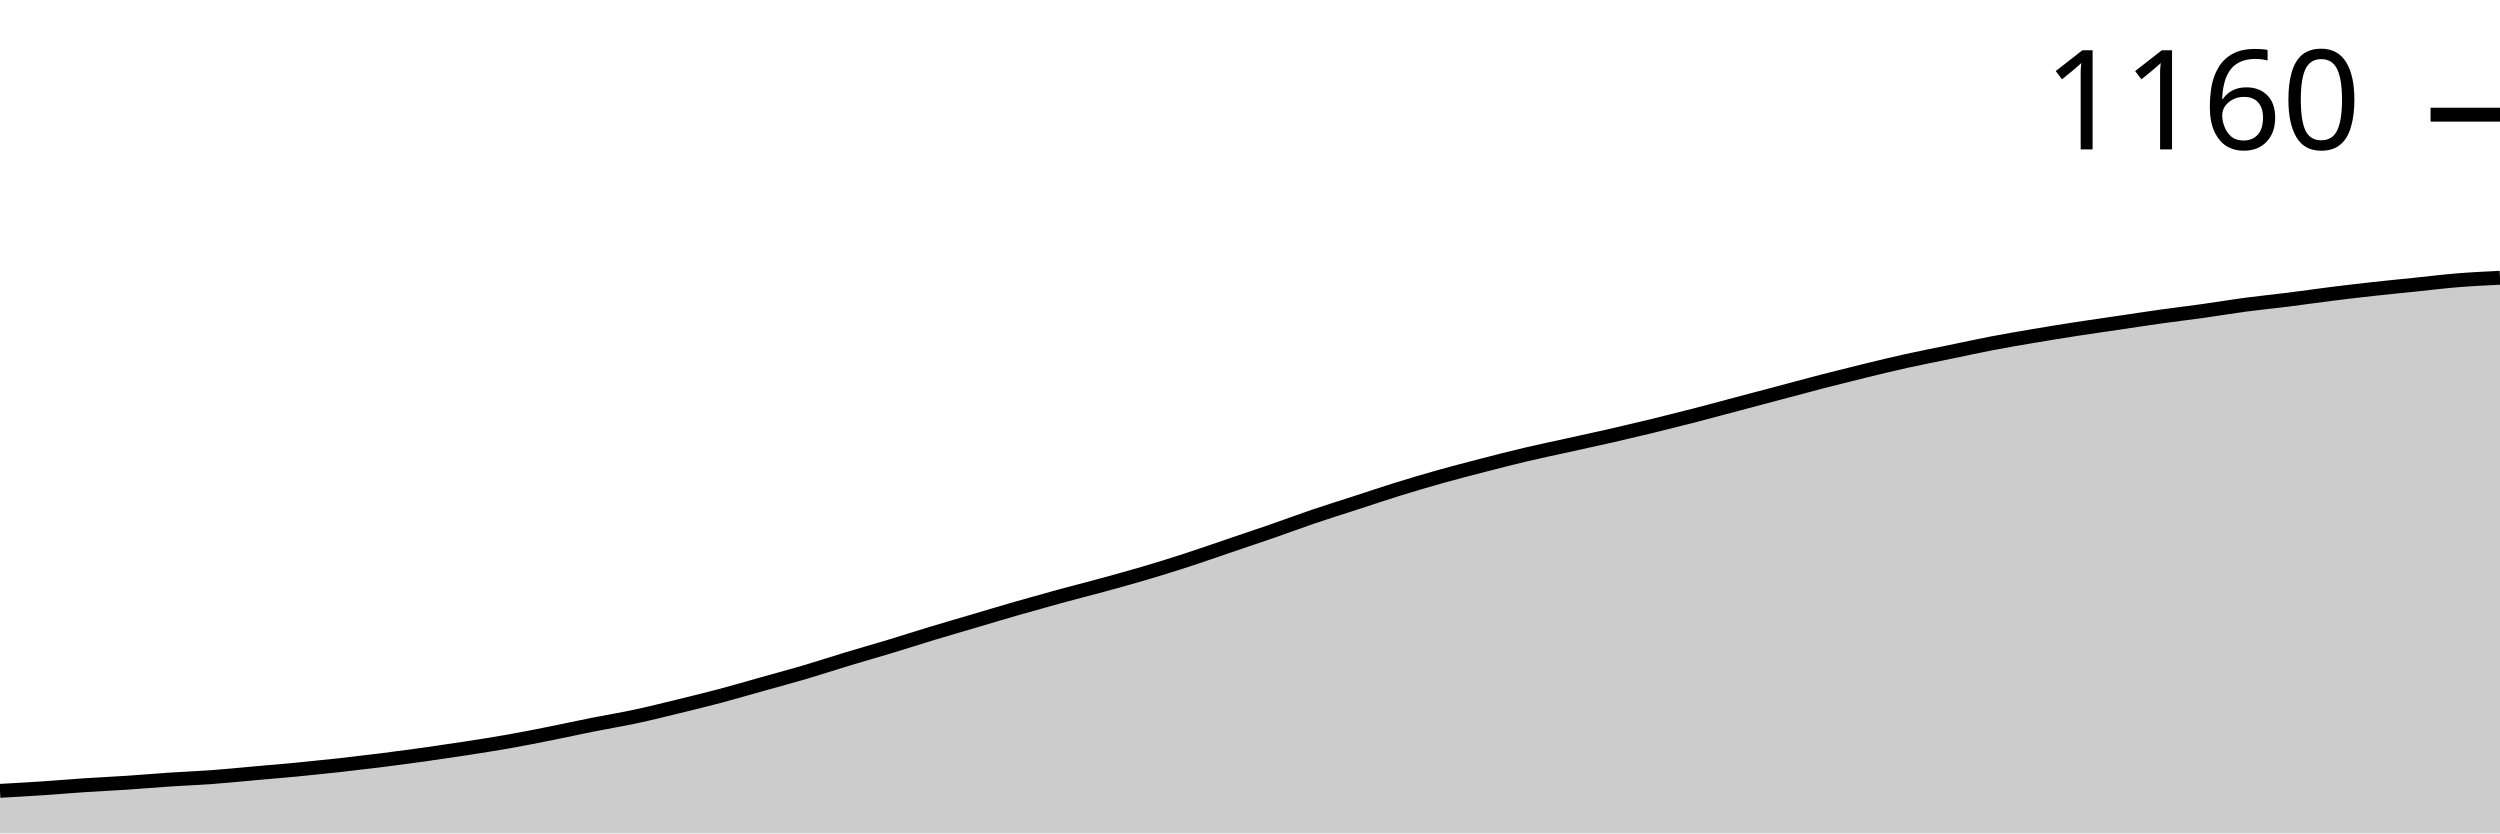
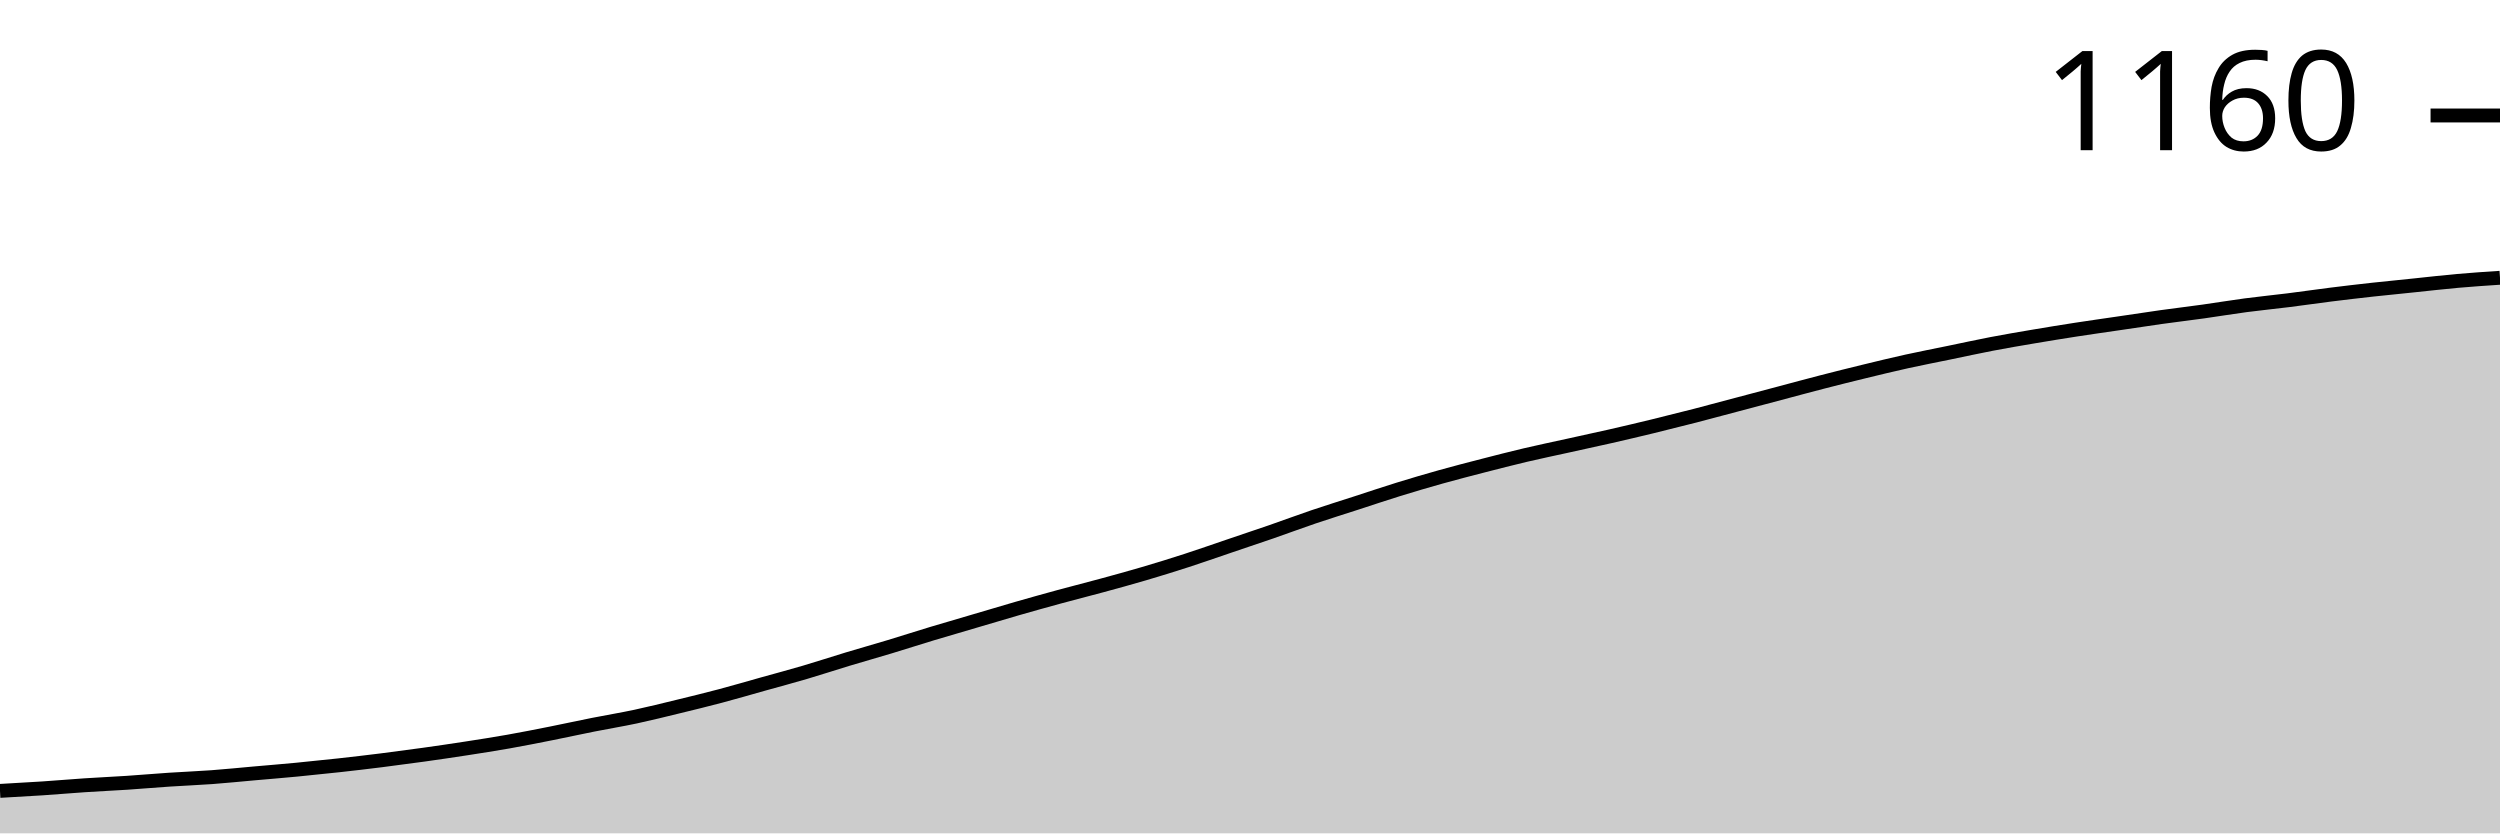
<svg xmlns="http://www.w3.org/2000/svg" viewBox="0 0 180 60">
  <g transform="translate(0,20)">
-     <path class="area" fill="rgba(0, 0, 0, 0.2)" d="M0,36.94C1.017,36.884,2.034,36.828,3.051,36.76C4.068,36.693,5.085,36.603,6.102,36.535C7.119,36.468,8.136,36.423,9.153,36.355C10.169,36.288,11.186,36.198,12.203,36.13C13.22,36.063,14.237,36.025,15.254,35.951C16.271,35.876,17.288,35.771,18.305,35.681C19.322,35.591,20.339,35.508,21.356,35.411C22.373,35.313,23.39,35.208,24.407,35.096C25.424,34.983,26.441,34.863,27.458,34.736C28.475,34.608,29.492,34.473,30.508,34.331C31.525,34.188,32.542,34.038,33.559,33.881C34.576,33.723,35.593,33.566,36.61,33.386C37.627,33.206,38.644,33.003,39.661,32.801C40.678,32.598,41.695,32.373,42.712,32.171C43.729,31.969,44.746,31.804,45.763,31.586C46.78,31.369,47.797,31.114,48.814,30.866C49.831,30.619,50.847,30.371,51.864,30.101C52.881,29.831,53.898,29.531,54.915,29.246C55.932,28.961,56.949,28.691,57.966,28.391C58.983,28.091,60,27.754,61.017,27.447C62.034,27.139,63.051,26.854,64.068,26.547C65.085,26.239,66.102,25.909,67.119,25.602C68.136,25.294,69.153,25.002,70.169,24.702C71.186,24.402,72.203,24.094,73.22,23.802C74.237,23.51,75.254,23.225,76.271,22.947C77.288,22.67,78.305,22.415,79.322,22.137C80.339,21.86,81.356,21.582,82.373,21.282C83.39,20.982,84.407,20.667,85.424,20.337C86.441,20.007,87.458,19.648,88.475,19.303C89.492,18.958,90.508,18.62,91.525,18.268C92.542,17.915,93.559,17.533,94.576,17.188C95.593,16.843,96.61,16.528,97.627,16.198C98.644,15.868,99.661,15.523,100.678,15.208C101.695,14.893,102.712,14.593,103.729,14.308C104.746,14.023,105.763,13.761,106.78,13.498C107.797,13.236,108.814,12.973,109.831,12.733C110.847,12.493,111.864,12.283,112.881,12.058C113.898,11.834,114.915,11.616,115.932,11.384C116.949,11.151,117.966,10.911,118.983,10.664C120,10.416,121.017,10.161,122.034,9.899C123.051,9.636,124.068,9.359,125.085,9.089C126.102,8.819,127.119,8.549,128.136,8.279C129.153,8.009,130.169,7.732,131.186,7.469C132.203,7.207,133.22,6.952,134.237,6.704C135.254,6.457,136.271,6.209,137.288,5.984C138.305,5.759,139.322,5.564,140.339,5.354C141.356,5.144,142.373,4.919,143.39,4.724C144.407,4.529,145.424,4.357,146.441,4.184C147.458,4.012,148.475,3.847,149.492,3.69C150.508,3.532,151.525,3.39,152.542,3.24C153.559,3.09,154.576,2.932,155.593,2.79C156.61,2.647,157.627,2.527,158.644,2.385C159.661,2.242,160.678,2.07,161.695,1.935C162.712,1.8,163.729,1.702,164.746,1.575C165.763,1.447,166.78,1.297,167.797,1.17C168.814,1.042,169.831,0.922,170.847,0.81C171.864,0.697,172.881,0.6,173.898,0.495C174.915,0.39,175.932,0.262,176.949,0.18C177.966,0.097,178.983,0.049,180,0L180,40C178.983,40,177.966,40,176.949,40C175.932,40,174.915,40,173.898,40C172.881,40,171.864,40,170.847,40C169.831,40,168.814,40,167.797,40C166.78,40,165.763,40,164.746,40C163.729,40,162.712,40,161.695,40C160.678,40,159.661,40,158.644,40C157.627,40,156.61,40,155.593,40C154.576,40,153.559,40,152.542,40C151.525,40,150.508,40,149.492,40C148.475,40,147.458,40,146.441,40C145.424,40,144.407,40,143.39,40C142.373,40,141.356,40,140.339,40C139.322,40,138.305,40,137.288,40C136.271,40,135.254,40,134.237,40C133.22,40,132.203,40,131.186,40C130.169,40,129.153,40,128.136,40C127.119,40,126.102,40,125.085,40C124.068,40,123.051,40,122.034,40C121.017,40,120,40,118.983,40C117.966,40,116.949,40,115.932,40C114.915,40,113.898,40,112.881,40C111.864,40,110.847,40,109.831,40C108.814,40,107.797,40,106.78,40C105.763,40,104.746,40,103.729,40C102.712,40,101.695,40,100.678,40C99.661,40,98.644,40,97.627,40C96.61,40,95.593,40,94.576,40C93.559,40,92.542,40,91.525,40C90.508,40,89.492,40,88.475,40C87.458,40,86.441,40,85.424,40C84.407,40,83.39,40,82.373,40C81.356,40,80.339,40,79.322,40C78.305,40,77.288,40,76.271,40C75.254,40,74.237,40,73.22,40C72.203,40,71.186,40,70.169,40C69.153,40,68.136,40,67.119,40C66.102,40,65.085,40,64.068,40C63.051,40,62.034,40,61.017,40C60,40,58.983,40,57.966,40C56.949,40,55.932,40,54.915,40C53.898,40,52.881,40,51.864,40C50.847,40,49.831,40,48.814,40C47.797,40,46.78,40,45.763,40C44.746,40,43.729,40,42.712,40C41.695,40,40.678,40,39.661,40C38.644,40,37.627,40,36.61,40C35.593,40,34.576,40,33.559,40C32.542,40,31.525,40,30.508,40C29.492,40,28.475,40,27.458,40C26.441,40,25.424,40,24.407,40C23.39,40,22.373,40,21.356,40C20.339,40,19.322,40,18.305,40C17.288,40,16.271,40,15.254,40C14.237,40,13.22,40,12.203,40C11.186,40,10.169,40,9.153,40C8.136,40,7.119,40,6.102,40C5.085,40,4.068,40,3.051,40C2.034,40,1.017,40,0,40Z" />
-     <path class="line" stroke="black" fill="none" d="M0,36.94C1.017,36.884,2.034,36.828,3.051,36.76C4.068,36.693,5.085,36.603,6.102,36.535C7.119,36.468,8.136,36.423,9.153,36.355C10.169,36.288,11.186,36.198,12.203,36.13C13.22,36.063,14.237,36.025,15.254,35.951C16.271,35.876,17.288,35.771,18.305,35.681C19.322,35.591,20.339,35.508,21.356,35.411C22.373,35.313,23.39,35.208,24.407,35.096C25.424,34.983,26.441,34.863,27.458,34.736C28.475,34.608,29.492,34.473,30.508,34.331C31.525,34.188,32.542,34.038,33.559,33.881C34.576,33.723,35.593,33.566,36.61,33.386C37.627,33.206,38.644,33.003,39.661,32.801C40.678,32.598,41.695,32.373,42.712,32.171C43.729,31.969,44.746,31.804,45.763,31.586C46.78,31.369,47.797,31.114,48.814,30.866C49.831,30.619,50.847,30.371,51.864,30.101C52.881,29.831,53.898,29.531,54.915,29.246C55.932,28.961,56.949,28.691,57.966,28.391C58.983,28.091,60,27.754,61.017,27.447C62.034,27.139,63.051,26.854,64.068,26.547C65.085,26.239,66.102,25.909,67.119,25.602C68.136,25.294,69.153,25.002,70.169,24.702C71.186,24.402,72.203,24.094,73.22,23.802C74.237,23.51,75.254,23.225,76.271,22.947C77.288,22.67,78.305,22.415,79.322,22.137C80.339,21.86,81.356,21.582,82.373,21.282C83.39,20.982,84.407,20.667,85.424,20.337C86.441,20.007,87.458,19.648,88.475,19.303C89.492,18.958,90.508,18.62,91.525,18.268C92.542,17.915,93.559,17.533,94.576,17.188C95.593,16.843,96.61,16.528,97.627,16.198C98.644,15.868,99.661,15.523,100.678,15.208C101.695,14.893,102.712,14.593,103.729,14.308C104.746,14.023,105.763,13.761,106.78,13.498C107.797,13.236,108.814,12.973,109.831,12.733C110.847,12.493,111.864,12.283,112.881,12.058C113.898,11.834,114.915,11.616,115.932,11.384C116.949,11.151,117.966,10.911,118.983,10.664C120,10.416,121.017,10.161,122.034,9.899C123.051,9.636,124.068,9.359,125.085,9.089C126.102,8.819,127.119,8.549,128.136,8.279C129.153,8.009,130.169,7.732,131.186,7.469C132.203,7.207,133.22,6.952,134.237,6.704C135.254,6.457,136.271,6.209,137.288,5.984C138.305,5.759,139.322,5.564,140.339,5.354C141.356,5.144,142.373,4.919,143.39,4.724C144.407,4.529,145.424,4.357,146.441,4.184C147.458,4.012,148.475,3.847,149.492,3.69C150.508,3.532,151.525,3.39,152.542,3.24C153.559,3.09,154.576,2.932,155.593,2.79C156.61,2.647,157.627,2.527,158.644,2.385C159.661,2.242,160.678,2.07,161.695,1.935C162.712,1.8,163.729,1.702,164.746,1.575C165.763,1.447,166.78,1.297,167.797,1.17C168.814,1.042,169.831,0.922,170.847,0.81C171.864,0.697,172.881,0.6,173.898,0.495C174.915,0.39,175.932,0.262,176.949,0.18C177.966,0.097,178.983,0.049,180,0" />
-     <path class="axis-ceiling" stroke-width="1" stroke="black" fill="none" d="M175,-11.744L180,-11.744" />
-     <text class="axis-ceiling-label" font-family="sans-serif" text-anchor="end" font-size="10px" x="170" y="-9.244">1160</text>
+     <path class="area" fill="rgba(0, 0, 0, 0.2)" d="M0,36.944C1.017,36.888,2.034,36.831,3.051,36.764C4.068,36.697,5.085,36.607,6.102,36.539C7.119,36.472,8.136,36.427,9.153,36.36C10.169,36.292,11.186,36.202,12.203,36.135C13.22,36.067,14.237,36.03,15.254,35.955C16.271,35.88,17.288,35.775,18.305,35.685C19.322,35.596,20.339,35.513,21.356,35.416C22.373,35.318,23.39,35.213,24.407,35.101C25.424,34.989,26.441,34.869,27.458,34.742C28.475,34.614,29.492,34.479,30.508,34.337C31.525,34.195,32.542,34.045,33.559,33.888C34.576,33.73,35.593,33.573,36.61,33.393C37.627,33.213,38.644,33.011,39.661,32.809C40.678,32.607,41.695,32.382,42.712,32.18C43.729,31.978,44.746,31.813,45.763,31.596C46.78,31.378,47.797,31.124,48.814,30.876C49.831,30.629,50.847,30.382,51.864,30.112C52.881,29.843,53.898,29.543,54.915,29.258C55.932,28.974,56.949,28.704,57.966,28.404C58.983,28.105,60,27.768,61.017,27.461C62.034,27.154,63.051,26.869,64.068,26.562C65.085,26.255,66.102,25.925,67.119,25.618C68.136,25.311,69.153,25.019,70.169,24.719C71.186,24.419,72.203,24.112,73.22,23.82C74.237,23.528,75.254,23.243,76.271,22.966C77.288,22.689,78.305,22.434,79.322,22.157C80.339,21.88,81.356,21.603,82.373,21.303C83.39,21.004,84.407,20.689,85.424,20.36C86.441,20.03,87.458,19.67,88.475,19.326C89.492,18.981,90.508,18.644,91.525,18.292C92.542,17.94,93.559,17.558,94.576,17.213C95.593,16.869,96.61,16.554,97.627,16.225C98.644,15.895,99.661,15.551,100.678,15.236C101.695,14.921,102.712,14.622,103.729,14.337C104.746,14.052,105.763,13.79,106.78,13.528C107.797,13.266,108.814,13.004,109.831,12.764C110.847,12.524,111.864,12.315,112.881,12.09C113.898,11.865,114.915,11.648,115.932,11.416C116.949,11.184,117.966,10.944,118.983,10.697C120,10.449,121.017,10.195,122.034,9.933C123.051,9.67,124.068,9.393,125.085,9.124C126.102,8.854,127.119,8.584,128.136,8.315C129.153,8.045,130.169,7.768,131.186,7.506C132.203,7.243,133.22,6.989,134.237,6.742C135.254,6.494,136.271,6.247,137.288,6.022C138.305,5.798,139.322,5.603,140.339,5.393C141.356,5.184,142.373,4.959,143.39,4.764C144.407,4.569,145.424,4.397,146.441,4.225C147.458,4.052,148.475,3.888,149.492,3.73C150.508,3.573,151.525,3.431,152.542,3.281C153.559,3.131,154.576,2.974,155.593,2.831C156.61,2.689,157.627,2.569,158.644,2.427C159.661,2.285,160.678,2.112,161.695,1.978C162.712,1.843,163.729,1.745,164.746,1.618C165.763,1.491,166.78,1.341,167.797,1.213C168.814,1.086,169.831,0.966,170.847,0.854C171.864,0.742,172.881,0.644,173.898,0.539C174.915,0.434,175.932,0.315,176.949,0.225C177.966,0.135,178.983,0.067,180,0L180,40C178.983,40,177.966,40,176.949,40C175.932,40,174.915,40,173.898,40C172.881,40,171.864,40,170.847,40C169.831,40,168.814,40,167.797,40C166.78,40,165.763,40,164.746,40C163.729,40,162.712,40,161.695,40C160.678,40,159.661,40,158.644,40C157.627,40,156.61,40,155.593,40C154.576,40,153.559,40,152.542,40C151.525,40,150.508,40,149.492,40C148.475,40,147.458,40,146.441,40C145.424,40,144.407,40,143.39,40C142.373,40,141.356,40,140.339,40C139.322,40,138.305,40,137.288,40C136.271,40,135.254,40,134.237,40C133.22,40,132.203,40,131.186,40C130.169,40,129.153,40,128.136,40C127.119,40,126.102,40,125.085,40C124.068,40,123.051,40,122.034,40C121.017,40,120,40,118.983,40C117.966,40,116.949,40,115.932,40C114.915,40,113.898,40,112.881,40C111.864,40,110.847,40,109.831,40C108.814,40,107.797,40,106.78,40C105.763,40,104.746,40,103.729,40C102.712,40,101.695,40,100.678,40C99.661,40,98.644,40,97.627,40C96.61,40,95.593,40,94.576,40C93.559,40,92.542,40,91.525,40C90.508,40,89.492,40,88.475,40C87.458,40,86.441,40,85.424,40C84.407,40,83.39,40,82.373,40C81.356,40,80.339,40,79.322,40C78.305,40,77.288,40,76.271,40C75.254,40,74.237,40,73.22,40C72.203,40,71.186,40,70.169,40C69.153,40,68.136,40,67.119,40C66.102,40,65.085,40,64.068,40C63.051,40,62.034,40,61.017,40C60,40,58.983,40,57.966,40C56.949,40,55.932,40,54.915,40C53.898,40,52.881,40,51.864,40C50.847,40,49.831,40,48.814,40C47.797,40,46.78,40,45.763,40C44.746,40,43.729,40,42.712,40C41.695,40,40.678,40,39.661,40C38.644,40,37.627,40,36.61,40C35.593,40,34.576,40,33.559,40C32.542,40,31.525,40,30.508,40C29.492,40,28.475,40,27.458,40C26.441,40,25.424,40,24.407,40C23.39,40,22.373,40,21.356,40C20.339,40,19.322,40,18.305,40C17.288,40,16.271,40,15.254,40C14.237,40,13.22,40,12.203,40C11.186,40,10.169,40,9.153,40C8.136,40,7.119,40,6.102,40C5.085,40,4.068,40,3.051,40C2.034,40,1.017,40,0,40Z" />
+     <path class="line" stroke="black" fill="none" d="M0,36.944C1.017,36.888,2.034,36.831,3.051,36.764C4.068,36.697,5.085,36.607,6.102,36.539C7.119,36.472,8.136,36.427,9.153,36.36C10.169,36.292,11.186,36.202,12.203,36.135C13.22,36.067,14.237,36.03,15.254,35.955C16.271,35.88,17.288,35.775,18.305,35.685C19.322,35.596,20.339,35.513,21.356,35.416C22.373,35.318,23.39,35.213,24.407,35.101C25.424,34.989,26.441,34.869,27.458,34.742C28.475,34.614,29.492,34.479,30.508,34.337C31.525,34.195,32.542,34.045,33.559,33.888C34.576,33.73,35.593,33.573,36.61,33.393C37.627,33.213,38.644,33.011,39.661,32.809C40.678,32.607,41.695,32.382,42.712,32.18C43.729,31.978,44.746,31.813,45.763,31.596C46.78,31.378,47.797,31.124,48.814,30.876C49.831,30.629,50.847,30.382,51.864,30.112C52.881,29.843,53.898,29.543,54.915,29.258C55.932,28.974,56.949,28.704,57.966,28.404C58.983,28.105,60,27.768,61.017,27.461C62.034,27.154,63.051,26.869,64.068,26.562C65.085,26.255,66.102,25.925,67.119,25.618C68.136,25.311,69.153,25.019,70.169,24.719C71.186,24.419,72.203,24.112,73.22,23.82C74.237,23.528,75.254,23.243,76.271,22.966C77.288,22.689,78.305,22.434,79.322,22.157C80.339,21.88,81.356,21.603,82.373,21.303C83.39,21.004,84.407,20.689,85.424,20.36C86.441,20.03,87.458,19.67,88.475,19.326C89.492,18.981,90.508,18.644,91.525,18.292C92.542,17.94,93.559,17.558,94.576,17.213C95.593,16.869,96.61,16.554,97.627,16.225C98.644,15.895,99.661,15.551,100.678,15.236C101.695,14.921,102.712,14.622,103.729,14.337C104.746,14.052,105.763,13.79,106.78,13.528C107.797,13.266,108.814,13.004,109.831,12.764C110.847,12.524,111.864,12.315,112.881,12.09C113.898,11.865,114.915,11.648,115.932,11.416C116.949,11.184,117.966,10.944,118.983,10.697C120,10.449,121.017,10.195,122.034,9.933C123.051,9.67,124.068,9.393,125.085,9.124C126.102,8.854,127.119,8.584,128.136,8.315C129.153,8.045,130.169,7.768,131.186,7.506C132.203,7.243,133.22,6.989,134.237,6.742C135.254,6.494,136.271,6.247,137.288,6.022C138.305,5.798,139.322,5.603,140.339,5.393C141.356,5.184,142.373,4.959,143.39,4.764C144.407,4.569,145.424,4.397,146.441,4.225C147.458,4.052,148.475,3.888,149.492,3.73C150.508,3.573,151.525,3.431,152.542,3.281C153.559,3.131,154.576,2.974,155.593,2.831C156.61,2.689,157.627,2.569,158.644,2.427C159.661,2.285,160.678,2.112,161.695,1.978C162.712,1.843,163.729,1.745,164.746,1.618C165.763,1.491,166.78,1.341,167.797,1.213C168.814,1.086,169.831,0.966,170.847,0.854C171.864,0.742,172.881,0.644,173.898,0.539C174.915,0.434,175.932,0.315,176.949,0.225C177.966,0.135,178.983,0.067,180,0" />
+     <path class="axis-ceiling" stroke-width="1" stroke="black" fill="none" d="M175,-11.685L180,-11.685" />
+     <text class="axis-ceiling-label" font-family="sans-serif" text-anchor="end" font-size="10px" x="170" y="-9.185">1160</text>
  </g>
</svg>
